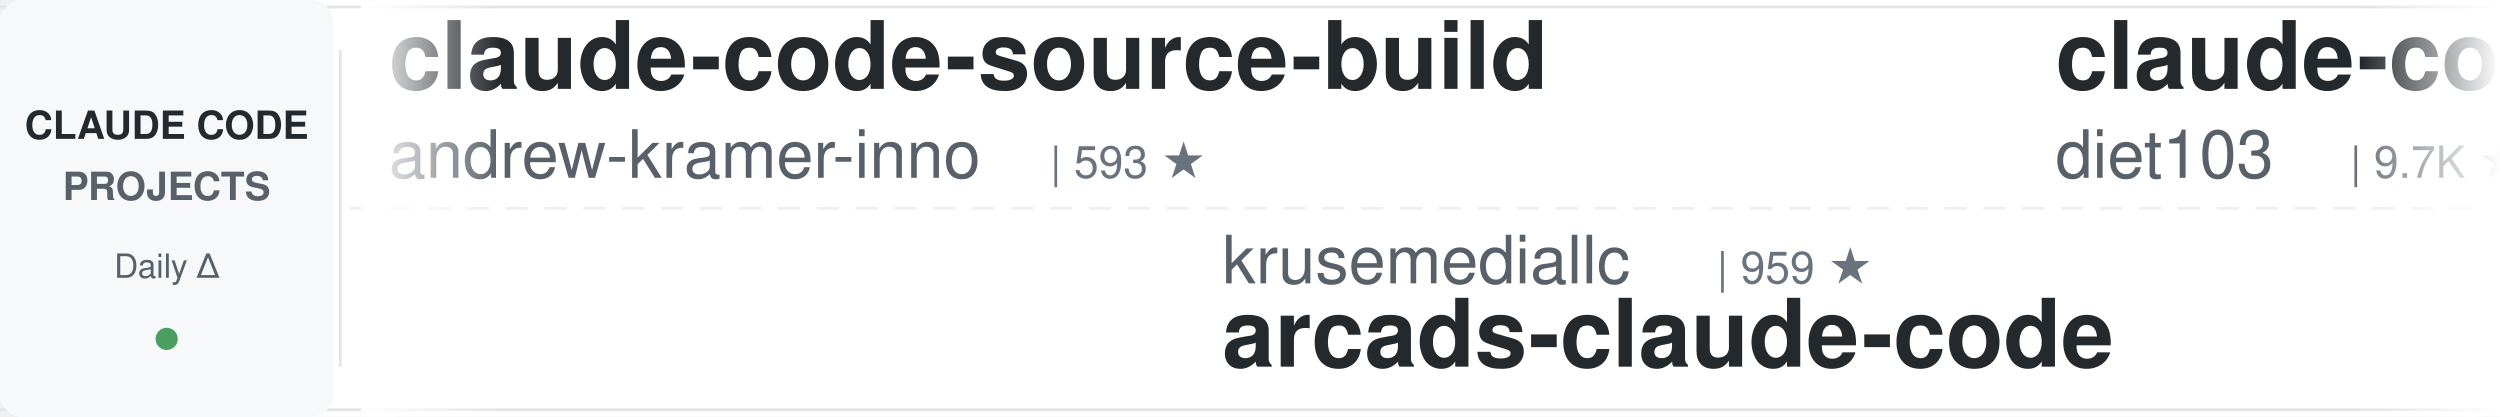
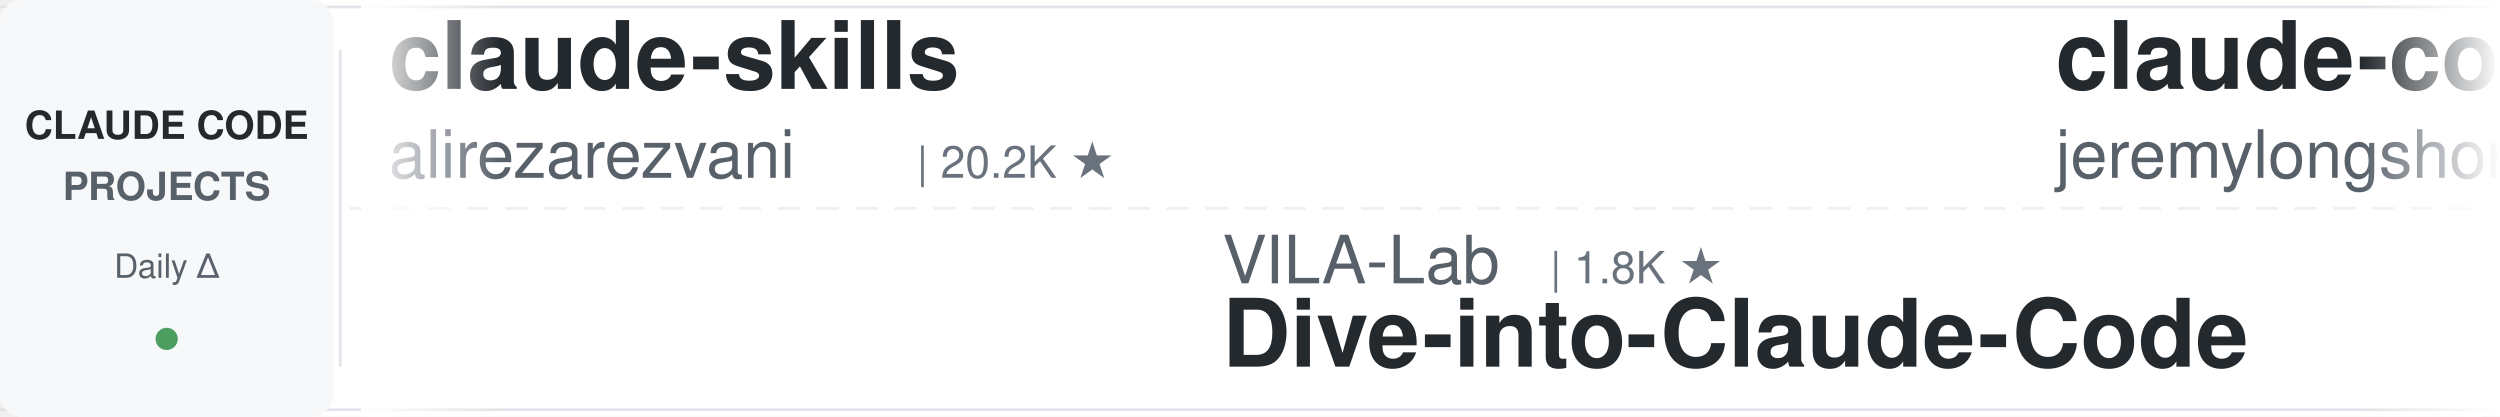
<svg xmlns="http://www.w3.org/2000/svg" width="900" height="150">
  <defs>
    <linearGradient id="leftFade" x1="0%" y1="0%" x2="100%" y2="0%">
      <stop offset="0%" style="stop-color:#ffffff;stop-opacity:1" />
      <stop offset="100%" style="stop-color:#ffffff;stop-opacity:0" />
    </linearGradient>
    <linearGradient id="rightFade" x1="0%" y1="0%" x2="100%" y2="0%">
      <stop offset="0%" style="stop-color:#ffffff;stop-opacity:0" />
      <stop offset="100%" style="stop-color:#ffffff;stop-opacity:1" />
    </linearGradient>
  </defs>
  <rect width="900" height="150" fill="#ffffff" rx="8" />
  <rect x="0" y="2" width="900" height="1" fill="#e1e4e8" />
  <rect x="0" y="147" width="900" height="1" fill="#e1e4e8" />
  <line x1="0" y1="75" x2="900" y2="75" stroke="#e1e4e8" stroke-width="1" stroke-dasharray="8 6" opacity="0.6" />
  <rect x="0" y="0" width="120" height="150" fill="#f6f8fa" rx="8" />
  <text x="60" y="50" font-family="-apple-system, BlinkMacSystemFont, 'Segoe UI', Helvetica, Arial, sans-serif" font-size="14" font-weight="600" fill="#24292e" text-anchor="middle">CLAUDE CODE</text>
  <text x="60" y="72" font-family="-apple-system, BlinkMacSystemFont, 'Segoe UI', Helvetica, Arial, sans-serif" font-size="14" font-weight="600" fill="#586069" text-anchor="middle">PROJECTS</text>
  <text x="60" y="100" font-family="-apple-system, BlinkMacSystemFont, 'Segoe UI', Helvetica, Arial, sans-serif" font-size="12" font-weight="500" fill="#586069" text-anchor="middle">Daily Δ</text>
  <circle cx="60" cy="122" r="4" fill="#22863a" opacity="0.8" />
  <rect x="122" y="18" width="1" height="114" fill="#e1e4e8" />
  <clipPath id="tickerClip">
    <rect x="130" y="0" width="770" height="150" />
  </clipPath>
  <g clip-path="url(#tickerClip)">
    <g id="tickerItems">
      <animateTransform attributeName="transform" attributeType="XML" type="translate" from="0 0" to="-3000 0" dur="54s" repeatCount="indefinite" />
      <g transform="translate(0, 0)">
-         <text x="140" y="32" font-family="-apple-system, BlinkMacSystemFont, 'Segoe UI', Helvetica, Arial, sans-serif" font-size="34" font-weight="600" fill="#24292e">claude-code-source-build</text>
-         <text x="140" y="64" font-family="-apple-system, BlinkMacSystemFont, 'Segoe UI', Helvetica, Arial, sans-serif" font-size="24" font-weight="400" fill="#586069">andrew-kramer-inno</text>
-         <text x="378" y="64" font-family="-apple-system, BlinkMacSystemFont, 'Segoe UI', Helvetica, Arial, sans-serif" font-size="16" font-weight="500" fill="#6a737d">| 593 ★</text>
+         <text x="140" y="32" font-family="-apple-system, BlinkMacSystemFont, 'Segoe UI', Helvetica, Arial, sans-serif" font-size="34" font-weight="600" fill="#24292e">claude-skills</text>
+         <text x="140" y="64" font-family="-apple-system, BlinkMacSystemFont, 'Segoe UI', Helvetica, Arial, sans-serif" font-size="24" font-weight="400" fill="#586069">alirezarezvani</text>
+         <text x="330" y="64" font-family="-apple-system, BlinkMacSystemFont, 'Segoe UI', Helvetica, Arial, sans-serif" font-size="16" font-weight="500" fill="#6a737d">| 20.2K ★</text>
      </g>
      <g transform="translate(300, 0)">
-         <text x="140" y="102" font-family="-apple-system, BlinkMacSystemFont, 'Segoe UI', Helvetica, Arial, sans-serif" font-size="24" font-weight="400" fill="#586069">krusemediallc</text>
-         <text x="318" y="102" font-family="-apple-system, BlinkMacSystemFont, 'Segoe UI', Helvetica, Arial, sans-serif" font-size="16" font-weight="500" fill="#6a737d">| 959 ★</text>
-         <text x="140" y="132" font-family="-apple-system, BlinkMacSystemFont, 'Segoe UI', Helvetica, Arial, sans-serif" font-size="34" font-weight="600" fill="#24292e">arcads-claude-code</text>
+         <text x="140" y="102" font-family="-apple-system, BlinkMacSystemFont, 'Segoe UI', Helvetica, Arial, sans-serif" font-size="24" font-weight="400" fill="#586069">VILA-Lab</text>
+         <text x="258" y="102" font-family="-apple-system, BlinkMacSystemFont, 'Segoe UI', Helvetica, Arial, sans-serif" font-size="16" font-weight="500" fill="#6a737d">| 1.8K ★</text>
+         <text x="140" y="132" font-family="-apple-system, BlinkMacSystemFont, 'Segoe UI', Helvetica, Arial, sans-serif" font-size="34" font-weight="600" fill="#24292e">Dive-into-Claude-Code</text>
      </g>
      <g transform="translate(600, 0)">
-         <text x="140" y="32" font-family="-apple-system, BlinkMacSystemFont, 'Segoe UI', Helvetica, Arial, sans-serif" font-size="34" font-weight="600" fill="#24292e">claude-code-infrastructu...</text>
-         <text x="140" y="64" font-family="-apple-system, BlinkMacSystemFont, 'Segoe UI', Helvetica, Arial, sans-serif" font-size="24" font-weight="400" fill="#586069">diet103</text>
-         <text x="246" y="64" font-family="-apple-system, BlinkMacSystemFont, 'Segoe UI', Helvetica, Arial, sans-serif" font-size="16" font-weight="500" fill="#6a737d">| 9.7K ★</text>
+         <text x="140" y="32" font-family="-apple-system, BlinkMacSystemFont, 'Segoe UI', Helvetica, Arial, sans-serif" font-size="34" font-weight="600" fill="#24292e">claude-code-plugins-plus...</text>
+         <text x="140" y="64" font-family="-apple-system, BlinkMacSystemFont, 'Segoe UI', Helvetica, Arial, sans-serif" font-size="24" font-weight="400" fill="#586069">jeremylongshore</text>
+         <text x="342" y="64" font-family="-apple-system, BlinkMacSystemFont, 'Segoe UI', Helvetica, Arial, sans-serif" font-size="16" font-weight="500" fill="#6a737d">| 2.5K ★</text>
      </g>
      <g transform="translate(900, 0)">
-         <text x="140" y="102" font-family="-apple-system, BlinkMacSystemFont, 'Segoe UI', Helvetica, Arial, sans-serif" font-size="24" font-weight="400" fill="#586069">jeremylongshore</text>
-         <text x="342" y="102" font-family="-apple-system, BlinkMacSystemFont, 'Segoe UI', Helvetica, Arial, sans-serif" font-size="16" font-weight="500" fill="#6a737d">| 2.5K ★</text>
-         <text x="140" y="132" font-family="-apple-system, BlinkMacSystemFont, 'Segoe UI', Helvetica, Arial, sans-serif" font-size="34" font-weight="600" fill="#24292e">claude-code-plugins-plus...</text>
+         <text x="140" y="102" font-family="-apple-system, BlinkMacSystemFont, 'Segoe UI', Helvetica, Arial, sans-serif" font-size="24" font-weight="400" fill="#586069">centminmod</text>
+         <text x="282" y="102" font-family="-apple-system, BlinkMacSystemFont, 'Segoe UI', Helvetica, Arial, sans-serif" font-size="16" font-weight="500" fill="#6a737d">| 2.5K ★</text>
+         <text x="140" y="132" font-family="-apple-system, BlinkMacSystemFont, 'Segoe UI', Helvetica, Arial, sans-serif" font-size="34" font-weight="600" fill="#24292e">my-claude-code-setup</text>
      </g>
      <g transform="translate(1200, 0)">
-         <text x="140" y="32" font-family="-apple-system, BlinkMacSystemFont, 'Segoe UI', Helvetica, Arial, sans-serif" font-size="34" font-weight="600" fill="#24292e">claude-code-action</text>
-         <text x="140" y="64" font-family="-apple-system, BlinkMacSystemFont, 'Segoe UI', Helvetica, Arial, sans-serif" font-size="24" font-weight="400" fill="#586069">anthropics</text>
-         <text x="282" y="64" font-family="-apple-system, BlinkMacSystemFont, 'Segoe UI', Helvetica, Arial, sans-serif" font-size="16" font-weight="500" fill="#6a737d">| 8.2K ★</text>
+         <text x="140" y="32" font-family="-apple-system, BlinkMacSystemFont, 'Segoe UI', Helvetica, Arial, sans-serif" font-size="34" font-weight="600" fill="#24292e">claude-code-spec-workflo...</text>
+         <text x="140" y="64" font-family="-apple-system, BlinkMacSystemFont, 'Segoe UI', Helvetica, Arial, sans-serif" font-size="24" font-weight="400" fill="#586069">Pimzino</text>
+         <text x="246" y="64" font-family="-apple-system, BlinkMacSystemFont, 'Segoe UI', Helvetica, Arial, sans-serif" font-size="16" font-weight="500" fill="#6a737d">| 3.8K ★</text>
      </g>
      <g transform="translate(1500, 0)">
-         <text x="140" y="102" font-family="-apple-system, BlinkMacSystemFont, 'Segoe UI', Helvetica, Arial, sans-serif" font-size="24" font-weight="400" fill="#586069">frankbria</text>
-         <text x="270" y="102" font-family="-apple-system, BlinkMacSystemFont, 'Segoe UI', Helvetica, Arial, sans-serif" font-size="16" font-weight="500" fill="#6a737d">| 9.5K ★</text>
-         <text x="140" y="132" font-family="-apple-system, BlinkMacSystemFont, 'Segoe UI', Helvetica, Arial, sans-serif" font-size="34" font-weight="600" fill="#24292e">ralph-claude-code</text>
+         <text x="140" y="102" font-family="-apple-system, BlinkMacSystemFont, 'Segoe UI', Helvetica, Arial, sans-serif" font-size="24" font-weight="400" fill="#586069">nicedreamzapp</text>
+         <text x="318" y="102" font-family="-apple-system, BlinkMacSystemFont, 'Segoe UI', Helvetica, Arial, sans-serif" font-size="16" font-weight="500" fill="#6a737d">| 2.9K ★</text>
+         <text x="140" y="132" font-family="-apple-system, BlinkMacSystemFont, 'Segoe UI', Helvetica, Arial, sans-serif" font-size="34" font-weight="600" fill="#24292e">claude-code-local</text>
      </g>
      <g transform="translate(1800, 0)">
-         <text x="140" y="32" font-family="-apple-system, BlinkMacSystemFont, 'Segoe UI', Helvetica, Arial, sans-serif" font-size="34" font-weight="600" fill="#24292e">claude-code-book</text>
-         <text x="140" y="64" font-family="-apple-system, BlinkMacSystemFont, 'Segoe UI', Helvetica, Arial, sans-serif" font-size="24" font-weight="400" fill="#586069">lintsinghua</text>
-         <text x="294" y="64" font-family="-apple-system, BlinkMacSystemFont, 'Segoe UI', Helvetica, Arial, sans-serif" font-size="16" font-weight="500" fill="#6a737d">| 3.9K ★</text>
+         <text x="140" y="32" font-family="-apple-system, BlinkMacSystemFont, 'Segoe UI', Helvetica, Arial, sans-serif" font-size="34" font-weight="600" fill="#24292e">claude-code-source</text>
+         <text x="140" y="64" font-family="-apple-system, BlinkMacSystemFont, 'Segoe UI', Helvetica, Arial, sans-serif" font-size="24" font-weight="400" fill="#586069">hangsman</text>
+         <text x="258" y="64" font-family="-apple-system, BlinkMacSystemFont, 'Segoe UI', Helvetica, Arial, sans-serif" font-size="16" font-weight="500" fill="#6a737d">| 787 ★</text>
      </g>
      <g transform="translate(2100, 0)">
-         <text x="140" y="102" font-family="-apple-system, BlinkMacSystemFont, 'Segoe UI', Helvetica, Arial, sans-serif" font-size="24" font-weight="400" fill="#586069">ponponon</text>
-         <text x="258" y="102" font-family="-apple-system, BlinkMacSystemFont, 'Segoe UI', Helvetica, Arial, sans-serif" font-size="16" font-weight="500" fill="#6a737d">| 2.3K ★</text>
-         <text x="140" y="132" font-family="-apple-system, BlinkMacSystemFont, 'Segoe UI', Helvetica, Arial, sans-serif" font-size="34" font-weight="600" fill="#24292e">claude_code_src</text>
+         <text x="140" y="102" font-family="-apple-system, BlinkMacSystemFont, 'Segoe UI', Helvetica, Arial, sans-serif" font-size="24" font-weight="400" fill="#586069">lintsinghua</text>
+         <text x="294" y="102" font-family="-apple-system, BlinkMacSystemFont, 'Segoe UI', Helvetica, Arial, sans-serif" font-size="16" font-weight="500" fill="#6a737d">| 3.9K ★</text>
+         <text x="140" y="132" font-family="-apple-system, BlinkMacSystemFont, 'Segoe UI', Helvetica, Arial, sans-serif" font-size="34" font-weight="600" fill="#24292e">claude-code-book</text>
      </g>
      <g transform="translate(2400, 0)">
-         <text x="140" y="32" font-family="-apple-system, BlinkMacSystemFont, 'Segoe UI', Helvetica, Arial, sans-serif" font-size="34" font-weight="600" fill="#24292e">CLIProxyAPI</text>
-         <text x="140" y="64" font-family="-apple-system, BlinkMacSystemFont, 'Segoe UI', Helvetica, Arial, sans-serif" font-size="24" font-weight="400" fill="#586069">router-for-me</text>
-         <text x="318" y="64" font-family="-apple-system, BlinkMacSystemFont, 'Segoe UI', Helvetica, Arial, sans-serif" font-size="16" font-weight="500" fill="#6a737d">| 39.2K ★</text>
+         <text x="140" y="32" font-family="-apple-system, BlinkMacSystemFont, 'Segoe UI', Helvetica, Arial, sans-serif" font-size="34" font-weight="600" fill="#24292e">claude-code-tudou</text>
+         <text x="140" y="64" font-family="-apple-system, BlinkMacSystemFont, 'Segoe UI', Helvetica, Arial, sans-serif" font-size="24" font-weight="400" fill="#586069">AICoderTudou</text>
+         <text x="306" y="64" font-family="-apple-system, BlinkMacSystemFont, 'Segoe UI', Helvetica, Arial, sans-serif" font-size="16" font-weight="500" fill="#6a737d">| 497 ★</text>
      </g>
      <g transform="translate(2700, 0)">
-         <text x="140" y="102" font-family="-apple-system, BlinkMacSystemFont, 'Segoe UI', Helvetica, Arial, sans-serif" font-size="24" font-weight="400" fill="#586069">disler</text>
-         <text x="234" y="102" font-family="-apple-system, BlinkMacSystemFont, 'Segoe UI', Helvetica, Arial, sans-serif" font-size="16" font-weight="500" fill="#6a737d">| 3.8K ★</text>
-         <text x="140" y="132" font-family="-apple-system, BlinkMacSystemFont, 'Segoe UI', Helvetica, Arial, sans-serif" font-size="34" font-weight="600" fill="#24292e">claude-code-hooks-master...</text>
+         <text x="140" y="102" font-family="-apple-system, BlinkMacSystemFont, 'Segoe UI', Helvetica, Arial, sans-serif" font-size="24" font-weight="400" fill="#586069">rohitg00</text>
+         <text x="258" y="102" font-family="-apple-system, BlinkMacSystemFont, 'Segoe UI', Helvetica, Arial, sans-serif" font-size="16" font-weight="500" fill="#6a737d">| 2.3K ★</text>
+         <text x="140" y="132" font-family="-apple-system, BlinkMacSystemFont, 'Segoe UI', Helvetica, Arial, sans-serif" font-size="34" font-weight="600" fill="#24292e">awesome-claude-code-tool...</text>
      </g>
      <g transform="translate(3000, 0)">
-         <text x="140" y="32" font-family="-apple-system, BlinkMacSystemFont, 'Segoe UI', Helvetica, Arial, sans-serif" font-size="34" font-weight="600" fill="#24292e">claude-code-source-build</text>
-         <text x="140" y="64" font-family="-apple-system, BlinkMacSystemFont, 'Segoe UI', Helvetica, Arial, sans-serif" font-size="24" font-weight="400" fill="#586069">andrew-kramer-inno</text>
-         <text x="378" y="64" font-family="-apple-system, BlinkMacSystemFont, 'Segoe UI', Helvetica, Arial, sans-serif" font-size="16" font-weight="500" fill="#6a737d">| 593 ★</text>
+         <text x="140" y="32" font-family="-apple-system, BlinkMacSystemFont, 'Segoe UI', Helvetica, Arial, sans-serif" font-size="34" font-weight="600" fill="#24292e">claude-skills</text>
+         <text x="140" y="64" font-family="-apple-system, BlinkMacSystemFont, 'Segoe UI', Helvetica, Arial, sans-serif" font-size="24" font-weight="400" fill="#586069">alirezarezvani</text>
+         <text x="330" y="64" font-family="-apple-system, BlinkMacSystemFont, 'Segoe UI', Helvetica, Arial, sans-serif" font-size="16" font-weight="500" fill="#6a737d">| 20.2K ★</text>
      </g>
      <g transform="translate(3300, 0)">
-         <text x="140" y="102" font-family="-apple-system, BlinkMacSystemFont, 'Segoe UI', Helvetica, Arial, sans-serif" font-size="24" font-weight="400" fill="#586069">krusemediallc</text>
-         <text x="318" y="102" font-family="-apple-system, BlinkMacSystemFont, 'Segoe UI', Helvetica, Arial, sans-serif" font-size="16" font-weight="500" fill="#6a737d">| 959 ★</text>
-         <text x="140" y="132" font-family="-apple-system, BlinkMacSystemFont, 'Segoe UI', Helvetica, Arial, sans-serif" font-size="34" font-weight="600" fill="#24292e">arcads-claude-code</text>
+         <text x="140" y="102" font-family="-apple-system, BlinkMacSystemFont, 'Segoe UI', Helvetica, Arial, sans-serif" font-size="24" font-weight="400" fill="#586069">VILA-Lab</text>
+         <text x="258" y="102" font-family="-apple-system, BlinkMacSystemFont, 'Segoe UI', Helvetica, Arial, sans-serif" font-size="16" font-weight="500" fill="#6a737d">| 1.8K ★</text>
+         <text x="140" y="132" font-family="-apple-system, BlinkMacSystemFont, 'Segoe UI', Helvetica, Arial, sans-serif" font-size="34" font-weight="600" fill="#24292e">Dive-into-Claude-Code</text>
      </g>
      <g transform="translate(3600, 0)">
-         <text x="140" y="32" font-family="-apple-system, BlinkMacSystemFont, 'Segoe UI', Helvetica, Arial, sans-serif" font-size="34" font-weight="600" fill="#24292e">claude-code-infrastructu...</text>
-         <text x="140" y="64" font-family="-apple-system, BlinkMacSystemFont, 'Segoe UI', Helvetica, Arial, sans-serif" font-size="24" font-weight="400" fill="#586069">diet103</text>
-         <text x="246" y="64" font-family="-apple-system, BlinkMacSystemFont, 'Segoe UI', Helvetica, Arial, sans-serif" font-size="16" font-weight="500" fill="#6a737d">| 9.7K ★</text>
+         <text x="140" y="32" font-family="-apple-system, BlinkMacSystemFont, 'Segoe UI', Helvetica, Arial, sans-serif" font-size="34" font-weight="600" fill="#24292e">claude-code-plugins-plus...</text>
+         <text x="140" y="64" font-family="-apple-system, BlinkMacSystemFont, 'Segoe UI', Helvetica, Arial, sans-serif" font-size="24" font-weight="400" fill="#586069">jeremylongshore</text>
+         <text x="342" y="64" font-family="-apple-system, BlinkMacSystemFont, 'Segoe UI', Helvetica, Arial, sans-serif" font-size="16" font-weight="500" fill="#6a737d">| 2.5K ★</text>
      </g>
      <g transform="translate(3900, 0)">
-         <text x="140" y="102" font-family="-apple-system, BlinkMacSystemFont, 'Segoe UI', Helvetica, Arial, sans-serif" font-size="24" font-weight="400" fill="#586069">jeremylongshore</text>
-         <text x="342" y="102" font-family="-apple-system, BlinkMacSystemFont, 'Segoe UI', Helvetica, Arial, sans-serif" font-size="16" font-weight="500" fill="#6a737d">| 2.5K ★</text>
-         <text x="140" y="132" font-family="-apple-system, BlinkMacSystemFont, 'Segoe UI', Helvetica, Arial, sans-serif" font-size="34" font-weight="600" fill="#24292e">claude-code-plugins-plus...</text>
+         <text x="140" y="102" font-family="-apple-system, BlinkMacSystemFont, 'Segoe UI', Helvetica, Arial, sans-serif" font-size="24" font-weight="400" fill="#586069">centminmod</text>
+         <text x="282" y="102" font-family="-apple-system, BlinkMacSystemFont, 'Segoe UI', Helvetica, Arial, sans-serif" font-size="16" font-weight="500" fill="#6a737d">| 2.5K ★</text>
+         <text x="140" y="132" font-family="-apple-system, BlinkMacSystemFont, 'Segoe UI', Helvetica, Arial, sans-serif" font-size="34" font-weight="600" fill="#24292e">my-claude-code-setup</text>
      </g>
    </g>
  </g>
  <rect x="130" y="0" width="50" height="150" fill="url(#leftFade)" />
  <rect x="850" y="0" width="50" height="150" fill="url(#rightFade)" />
</svg>
